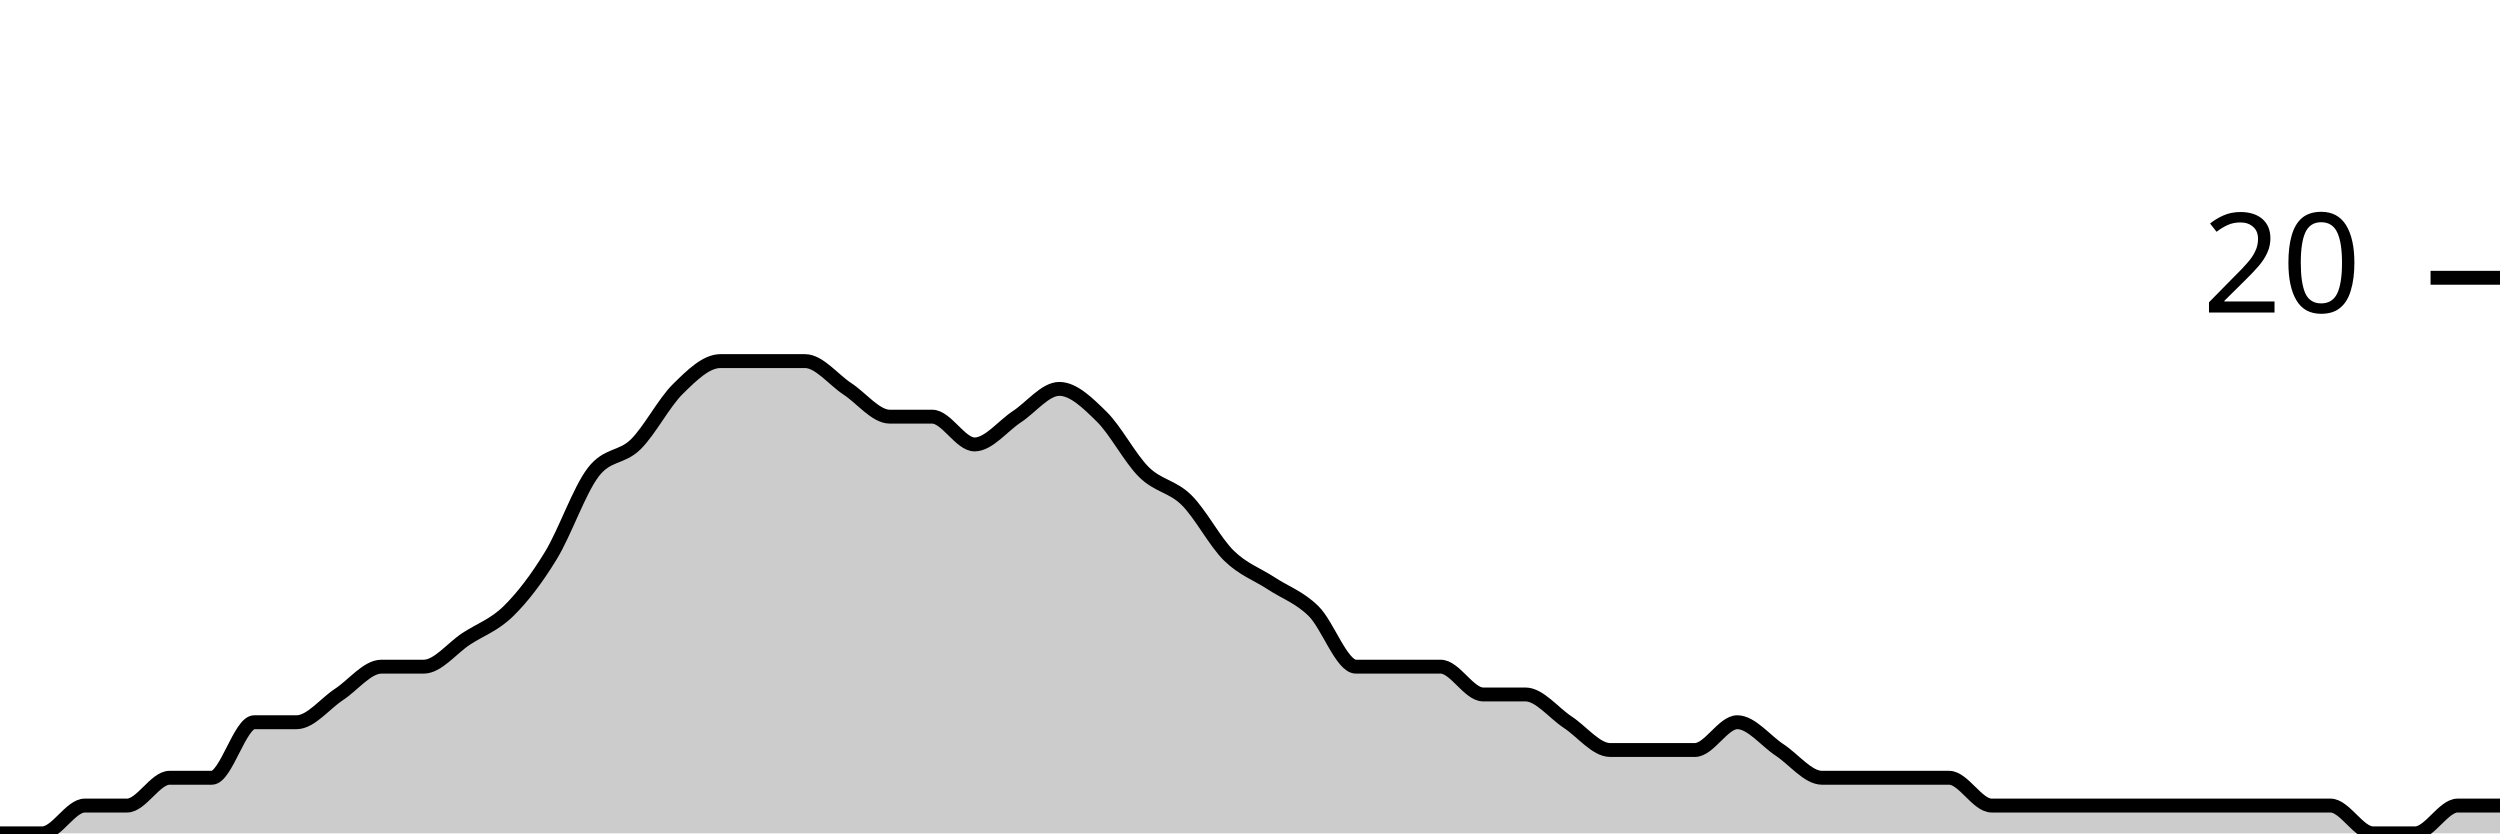
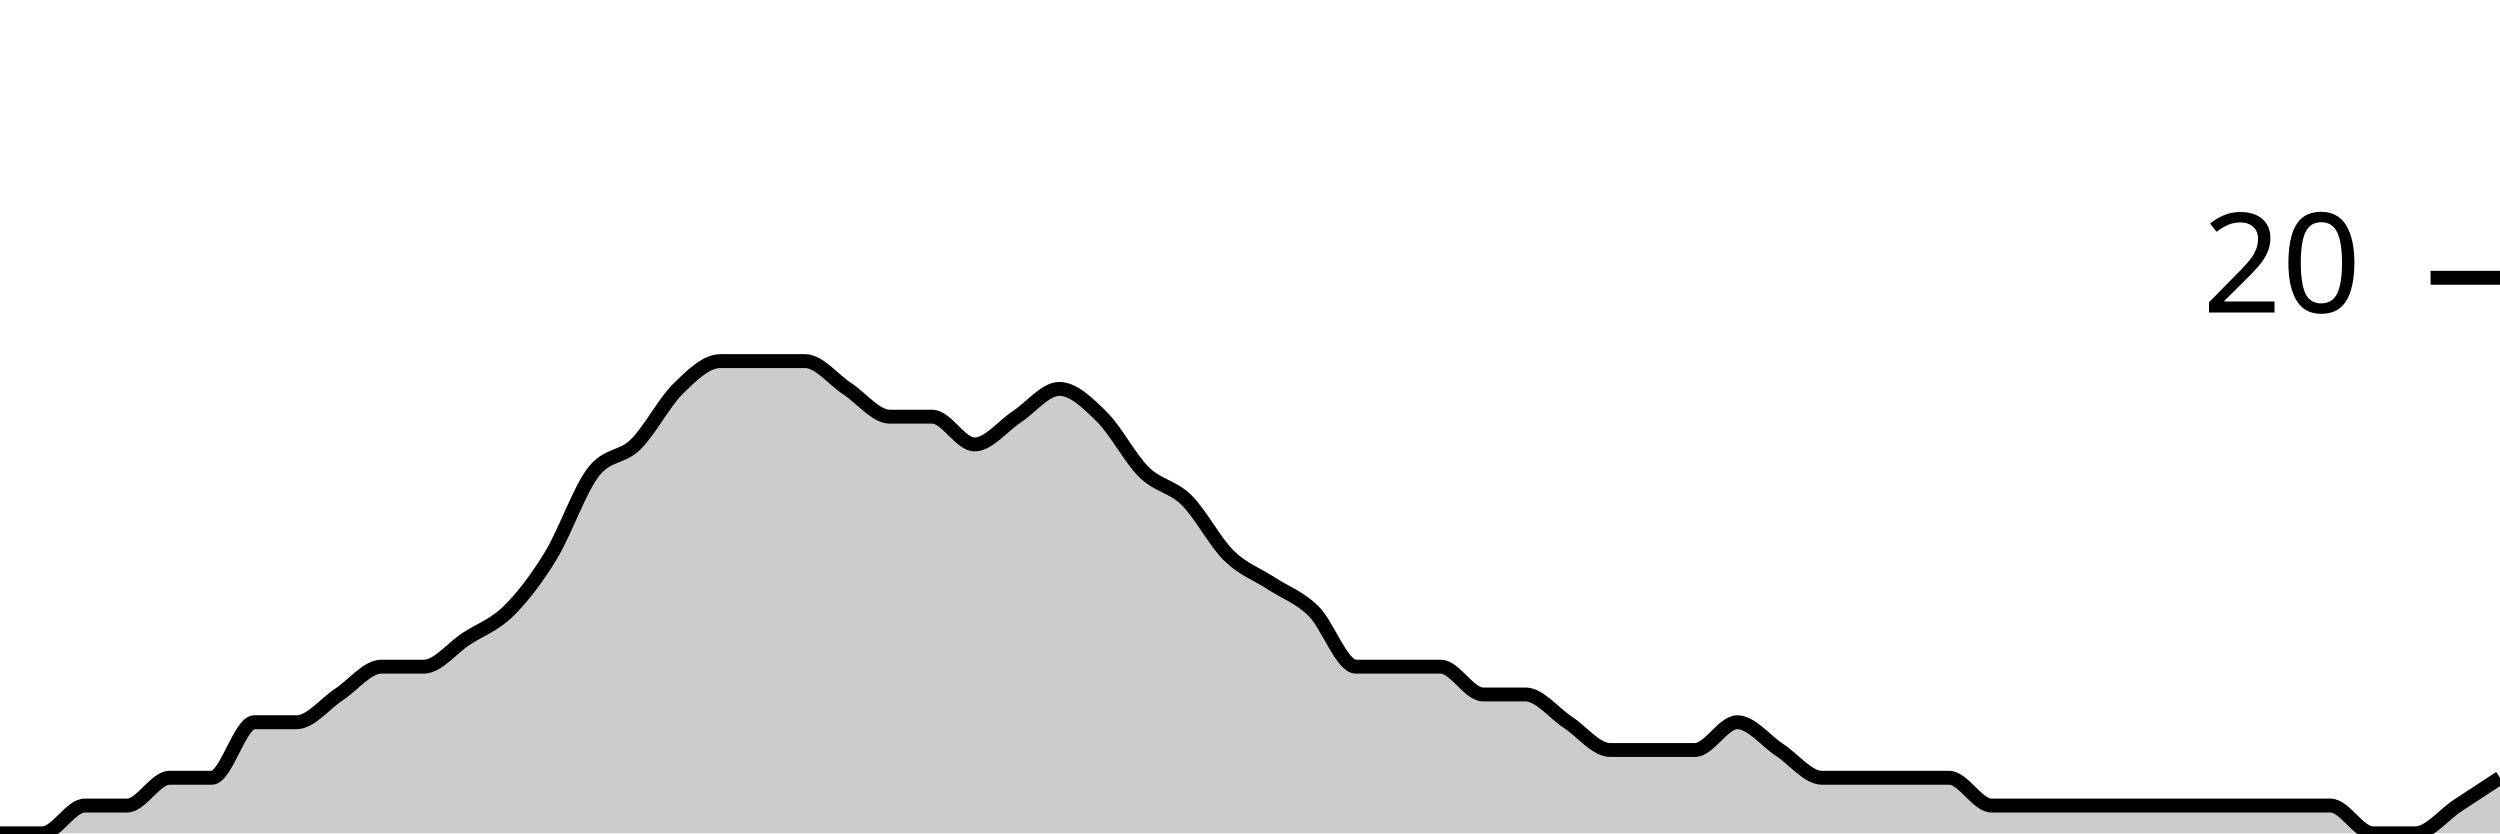
<svg xmlns="http://www.w3.org/2000/svg" viewBox="0 0 180 60">
  <g transform="translate(0,20)">
-     <path class="area" fill="rgba(0, 0, 0, 0.2)" d="M0,40C1.017,40,2.034,40,3.051,40C4.068,40,5.085,38,6.102,38C7.119,38,8.136,38,9.153,38C10.169,38,11.186,36,12.203,36C13.22,36,14.237,36,15.254,36C16.271,36,17.288,32,18.305,32C19.322,32,20.339,32,21.356,32C22.373,32,23.39,30.667,24.407,30C25.424,29.333,26.441,28,27.458,28C28.475,28,29.492,28,30.508,28C31.525,28,32.542,26.667,33.559,26C34.576,25.333,35.593,25,36.61,24C37.627,23,38.644,21.667,39.661,20C40.678,18.333,41.695,15.333,42.712,14C43.729,12.667,44.746,13,45.763,12C46.78,11,47.797,9,48.814,8C49.831,7,50.847,6,51.864,6C52.881,6,53.898,6,54.915,6C55.932,6,56.949,6,57.966,6C58.983,6,60,7.333,61.017,8C62.034,8.667,63.051,10,64.068,10C65.085,10,66.102,10,67.119,10C68.136,10,69.153,12,70.169,12C71.186,12,72.203,10.667,73.22,10C74.237,9.333,75.254,8,76.271,8C77.288,8,78.305,9,79.322,10C80.339,11,81.356,13,82.373,14C83.39,15,84.407,15,85.424,16C86.441,17,87.458,19,88.475,20C89.492,21,90.508,21.333,91.525,22C92.542,22.667,93.559,23,94.576,24C95.593,25,96.61,28,97.627,28C98.644,28,99.661,28,100.678,28C101.695,28,102.712,28,103.729,28C104.746,28,105.763,30,106.78,30C107.797,30,108.814,30,109.831,30C110.847,30,111.864,31.333,112.881,32C113.898,32.667,114.915,34,115.932,34C116.949,34,117.966,34,118.983,34C120,34,121.017,34,122.034,34C123.051,34,124.068,32,125.085,32C126.102,32,127.119,33.333,128.136,34C129.153,34.667,130.169,36,131.186,36C132.203,36,133.22,36,134.237,36C135.254,36,136.271,36,137.288,36C138.305,36,139.322,36,140.339,36C141.356,36,142.373,38,143.39,38C144.407,38,145.424,38,146.441,38C147.458,38,148.475,38,149.492,38C150.508,38,151.525,38,152.542,38C153.559,38,154.576,38,155.593,38C156.61,38,157.627,38,158.644,38C159.661,38,160.678,38,161.695,38C162.712,38,163.729,38,164.746,38C165.763,38,166.78,38,167.797,38C168.814,38,169.831,40,170.847,40C171.864,40,172.881,40,173.898,40C174.915,40,175.932,38,176.949,38C177.966,38,178.983,38,180,38L180,40C178.983,40,177.966,40,176.949,40C175.932,40,174.915,40,173.898,40C172.881,40,171.864,40,170.847,40C169.831,40,168.814,40,167.797,40C166.78,40,165.763,40,164.746,40C163.729,40,162.712,40,161.695,40C160.678,40,159.661,40,158.644,40C157.627,40,156.61,40,155.593,40C154.576,40,153.559,40,152.542,40C151.525,40,150.508,40,149.492,40C148.475,40,147.458,40,146.441,40C145.424,40,144.407,40,143.39,40C142.373,40,141.356,40,140.339,40C139.322,40,138.305,40,137.288,40C136.271,40,135.254,40,134.237,40C133.22,40,132.203,40,131.186,40C130.169,40,129.153,40,128.136,40C127.119,40,126.102,40,125.085,40C124.068,40,123.051,40,122.034,40C121.017,40,120,40,118.983,40C117.966,40,116.949,40,115.932,40C114.915,40,113.898,40,112.881,40C111.864,40,110.847,40,109.831,40C108.814,40,107.797,40,106.78,40C105.763,40,104.746,40,103.729,40C102.712,40,101.695,40,100.678,40C99.661,40,98.644,40,97.627,40C96.61,40,95.593,40,94.576,40C93.559,40,92.542,40,91.525,40C90.508,40,89.492,40,88.475,40C87.458,40,86.441,40,85.424,40C84.407,40,83.39,40,82.373,40C81.356,40,80.339,40,79.322,40C78.305,40,77.288,40,76.271,40C75.254,40,74.237,40,73.22,40C72.203,40,71.186,40,70.169,40C69.153,40,68.136,40,67.119,40C66.102,40,65.085,40,64.068,40C63.051,40,62.034,40,61.017,40C60,40,58.983,40,57.966,40C56.949,40,55.932,40,54.915,40C53.898,40,52.881,40,51.864,40C50.847,40,49.831,40,48.814,40C47.797,40,46.78,40,45.763,40C44.746,40,43.729,40,42.712,40C41.695,40,40.678,40,39.661,40C38.644,40,37.627,40,36.61,40C35.593,40,34.576,40,33.559,40C32.542,40,31.525,40,30.508,40C29.492,40,28.475,40,27.458,40C26.441,40,25.424,40,24.407,40C23.39,40,22.373,40,21.356,40C20.339,40,19.322,40,18.305,40C17.288,40,16.271,40,15.254,40C14.237,40,13.22,40,12.203,40C11.186,40,10.169,40,9.153,40C8.136,40,7.119,40,6.102,40C5.085,40,4.068,40,3.051,40C2.034,40,1.017,40,0,40Z" />
-     <path class="line" stroke="black" fill="none" d="M0,40C1.017,40,2.034,40,3.051,40C4.068,40,5.085,38,6.102,38C7.119,38,8.136,38,9.153,38C10.169,38,11.186,36,12.203,36C13.22,36,14.237,36,15.254,36C16.271,36,17.288,32,18.305,32C19.322,32,20.339,32,21.356,32C22.373,32,23.39,30.667,24.407,30C25.424,29.333,26.441,28,27.458,28C28.475,28,29.492,28,30.508,28C31.525,28,32.542,26.667,33.559,26C34.576,25.333,35.593,25,36.61,24C37.627,23,38.644,21.667,39.661,20C40.678,18.333,41.695,15.333,42.712,14C43.729,12.667,44.746,13,45.763,12C46.78,11,47.797,9,48.814,8C49.831,7,50.847,6,51.864,6C52.881,6,53.898,6,54.915,6C55.932,6,56.949,6,57.966,6C58.983,6,60,7.333,61.017,8C62.034,8.667,63.051,10,64.068,10C65.085,10,66.102,10,67.119,10C68.136,10,69.153,12,70.169,12C71.186,12,72.203,10.667,73.22,10C74.237,9.333,75.254,8,76.271,8C77.288,8,78.305,9,79.322,10C80.339,11,81.356,13,82.373,14C83.39,15,84.407,15,85.424,16C86.441,17,87.458,19,88.475,20C89.492,21,90.508,21.333,91.525,22C92.542,22.667,93.559,23,94.576,24C95.593,25,96.61,28,97.627,28C98.644,28,99.661,28,100.678,28C101.695,28,102.712,28,103.729,28C104.746,28,105.763,30,106.78,30C107.797,30,108.814,30,109.831,30C110.847,30,111.864,31.333,112.881,32C113.898,32.667,114.915,34,115.932,34C116.949,34,117.966,34,118.983,34C120,34,121.017,34,122.034,34C123.051,34,124.068,32,125.085,32C126.102,32,127.119,33.333,128.136,34C129.153,34.667,130.169,36,131.186,36C132.203,36,133.22,36,134.237,36C135.254,36,136.271,36,137.288,36C138.305,36,139.322,36,140.339,36C141.356,36,142.373,38,143.39,38C144.407,38,145.424,38,146.441,38C147.458,38,148.475,38,149.492,38C150.508,38,151.525,38,152.542,38C153.559,38,154.576,38,155.593,38C156.61,38,157.627,38,158.644,38C159.661,38,160.678,38,161.695,38C162.712,38,163.729,38,164.746,38C165.763,38,166.78,38,167.797,38C168.814,38,169.831,40,170.847,40C171.864,40,172.881,40,173.898,40C174.915,40,175.932,38,176.949,38C177.966,38,178.983,38,180,38" />
+     <path class="area" fill="rgba(0, 0, 0, 0.2)" d="M0,40C1.017,40,2.034,40,3.051,40C4.068,40,5.085,38,6.102,38C7.119,38,8.136,38,9.153,38C10.169,38,11.186,36,12.203,36C13.22,36,14.237,36,15.254,36C16.271,36,17.288,32,18.305,32C19.322,32,20.339,32,21.356,32C22.373,32,23.39,30.667,24.407,30C25.424,29.333,26.441,28,27.458,28C28.475,28,29.492,28,30.508,28C31.525,28,32.542,26.667,33.559,26C34.576,25.333,35.593,25,36.61,24C37.627,23,38.644,21.667,39.661,20C40.678,18.333,41.695,15.333,42.712,14C43.729,12.667,44.746,13,45.763,12C46.78,11,47.797,9,48.814,8C49.831,7,50.847,6,51.864,6C52.881,6,53.898,6,54.915,6C55.932,6,56.949,6,57.966,6C58.983,6,60,7.333,61.017,8C62.034,8.667,63.051,10,64.068,10C65.085,10,66.102,10,67.119,10C68.136,10,69.153,12,70.169,12C71.186,12,72.203,10.667,73.22,10C74.237,9.333,75.254,8,76.271,8C77.288,8,78.305,9,79.322,10C80.339,11,81.356,13,82.373,14C83.39,15,84.407,15,85.424,16C86.441,17,87.458,19,88.475,20C89.492,21,90.508,21.333,91.525,22C92.542,22.667,93.559,23,94.576,24C95.593,25,96.61,28,97.627,28C98.644,28,99.661,28,100.678,28C101.695,28,102.712,28,103.729,28C104.746,28,105.763,30,106.78,30C107.797,30,108.814,30,109.831,30C110.847,30,111.864,31.333,112.881,32C113.898,32.667,114.915,34,115.932,34C116.949,34,117.966,34,118.983,34C120,34,121.017,34,122.034,34C123.051,34,124.068,32,125.085,32C126.102,32,127.119,33.333,128.136,34C129.153,34.667,130.169,36,131.186,36C132.203,36,133.22,36,134.237,36C135.254,36,136.271,36,137.288,36C138.305,36,139.322,36,140.339,36C141.356,36,142.373,38,143.39,38C144.407,38,145.424,38,146.441,38C147.458,38,148.475,38,149.492,38C150.508,38,151.525,38,152.542,38C153.559,38,154.576,38,155.593,38C156.61,38,157.627,38,158.644,38C159.661,38,160.678,38,161.695,38C162.712,38,163.729,38,164.746,38C165.763,38,166.78,38,167.797,38C168.814,38,169.831,40,170.847,40C171.864,40,172.881,40,173.898,40C174.915,40,175.932,38.667,176.949,38C177.966,37.333,178.983,36.667,180,36L180,40C178.983,40,177.966,40,176.949,40C175.932,40,174.915,40,173.898,40C172.881,40,171.864,40,170.847,40C169.831,40,168.814,40,167.797,40C166.78,40,165.763,40,164.746,40C163.729,40,162.712,40,161.695,40C160.678,40,159.661,40,158.644,40C157.627,40,156.61,40,155.593,40C154.576,40,153.559,40,152.542,40C151.525,40,150.508,40,149.492,40C148.475,40,147.458,40,146.441,40C145.424,40,144.407,40,143.39,40C142.373,40,141.356,40,140.339,40C139.322,40,138.305,40,137.288,40C136.271,40,135.254,40,134.237,40C133.22,40,132.203,40,131.186,40C130.169,40,129.153,40,128.136,40C127.119,40,126.102,40,125.085,40C124.068,40,123.051,40,122.034,40C121.017,40,120,40,118.983,40C117.966,40,116.949,40,115.932,40C114.915,40,113.898,40,112.881,40C111.864,40,110.847,40,109.831,40C108.814,40,107.797,40,106.78,40C105.763,40,104.746,40,103.729,40C102.712,40,101.695,40,100.678,40C99.661,40,98.644,40,97.627,40C96.61,40,95.593,40,94.576,40C93.559,40,92.542,40,91.525,40C90.508,40,89.492,40,88.475,40C87.458,40,86.441,40,85.424,40C84.407,40,83.39,40,82.373,40C81.356,40,80.339,40,79.322,40C78.305,40,77.288,40,76.271,40C75.254,40,74.237,40,73.22,40C72.203,40,71.186,40,70.169,40C69.153,40,68.136,40,67.119,40C66.102,40,65.085,40,64.068,40C63.051,40,62.034,40,61.017,40C60,40,58.983,40,57.966,40C56.949,40,55.932,40,54.915,40C53.898,40,52.881,40,51.864,40C50.847,40,49.831,40,48.814,40C47.797,40,46.78,40,45.763,40C44.746,40,43.729,40,42.712,40C41.695,40,40.678,40,39.661,40C38.644,40,37.627,40,36.61,40C35.593,40,34.576,40,33.559,40C32.542,40,31.525,40,30.508,40C29.492,40,28.475,40,27.458,40C26.441,40,25.424,40,24.407,40C23.39,40,22.373,40,21.356,40C20.339,40,19.322,40,18.305,40C17.288,40,16.271,40,15.254,40C14.237,40,13.22,40,12.203,40C11.186,40,10.169,40,9.153,40C8.136,40,7.119,40,6.102,40C5.085,40,4.068,40,3.051,40C2.034,40,1.017,40,0,40Z" />
+     <path class="line" stroke="black" fill="none" d="M0,40C1.017,40,2.034,40,3.051,40C4.068,40,5.085,38,6.102,38C7.119,38,8.136,38,9.153,38C10.169,38,11.186,36,12.203,36C13.22,36,14.237,36,15.254,36C16.271,36,17.288,32,18.305,32C19.322,32,20.339,32,21.356,32C22.373,32,23.39,30.667,24.407,30C25.424,29.333,26.441,28,27.458,28C28.475,28,29.492,28,30.508,28C31.525,28,32.542,26.667,33.559,26C34.576,25.333,35.593,25,36.61,24C37.627,23,38.644,21.667,39.661,20C40.678,18.333,41.695,15.333,42.712,14C43.729,12.667,44.746,13,45.763,12C46.78,11,47.797,9,48.814,8C49.831,7,50.847,6,51.864,6C52.881,6,53.898,6,54.915,6C55.932,6,56.949,6,57.966,6C58.983,6,60,7.333,61.017,8C62.034,8.667,63.051,10,64.068,10C65.085,10,66.102,10,67.119,10C68.136,10,69.153,12,70.169,12C71.186,12,72.203,10.667,73.22,10C74.237,9.333,75.254,8,76.271,8C77.288,8,78.305,9,79.322,10C80.339,11,81.356,13,82.373,14C83.39,15,84.407,15,85.424,16C86.441,17,87.458,19,88.475,20C89.492,21,90.508,21.333,91.525,22C92.542,22.667,93.559,23,94.576,24C95.593,25,96.61,28,97.627,28C98.644,28,99.661,28,100.678,28C101.695,28,102.712,28,103.729,28C104.746,28,105.763,30,106.78,30C107.797,30,108.814,30,109.831,30C110.847,30,111.864,31.333,112.881,32C113.898,32.667,114.915,34,115.932,34C116.949,34,117.966,34,118.983,34C120,34,121.017,34,122.034,34C123.051,34,124.068,32,125.085,32C126.102,32,127.119,33.333,128.136,34C129.153,34.667,130.169,36,131.186,36C132.203,36,133.22,36,134.237,36C135.254,36,136.271,36,137.288,36C138.305,36,139.322,36,140.339,36C141.356,36,142.373,38,143.39,38C144.407,38,145.424,38,146.441,38C147.458,38,148.475,38,149.492,38C150.508,38,151.525,38,152.542,38C153.559,38,154.576,38,155.593,38C156.61,38,157.627,38,158.644,38C159.661,38,160.678,38,161.695,38C162.712,38,163.729,38,164.746,38C165.763,38,166.78,38,167.797,38C168.814,38,169.831,40,170.847,40C171.864,40,172.881,40,173.898,40C174.915,40,175.932,38.667,176.949,38C177.966,37.333,178.983,36.667,180,36" />
    <path class="axis-ceiling" stroke-width="1" stroke="black" fill="none" d="M175,0L180,0" />
    <text class="axis-ceiling-label" font-family="sans-serif" text-anchor="end" font-size="10px" x="170" y="2.5">20</text>
  </g>
</svg>
